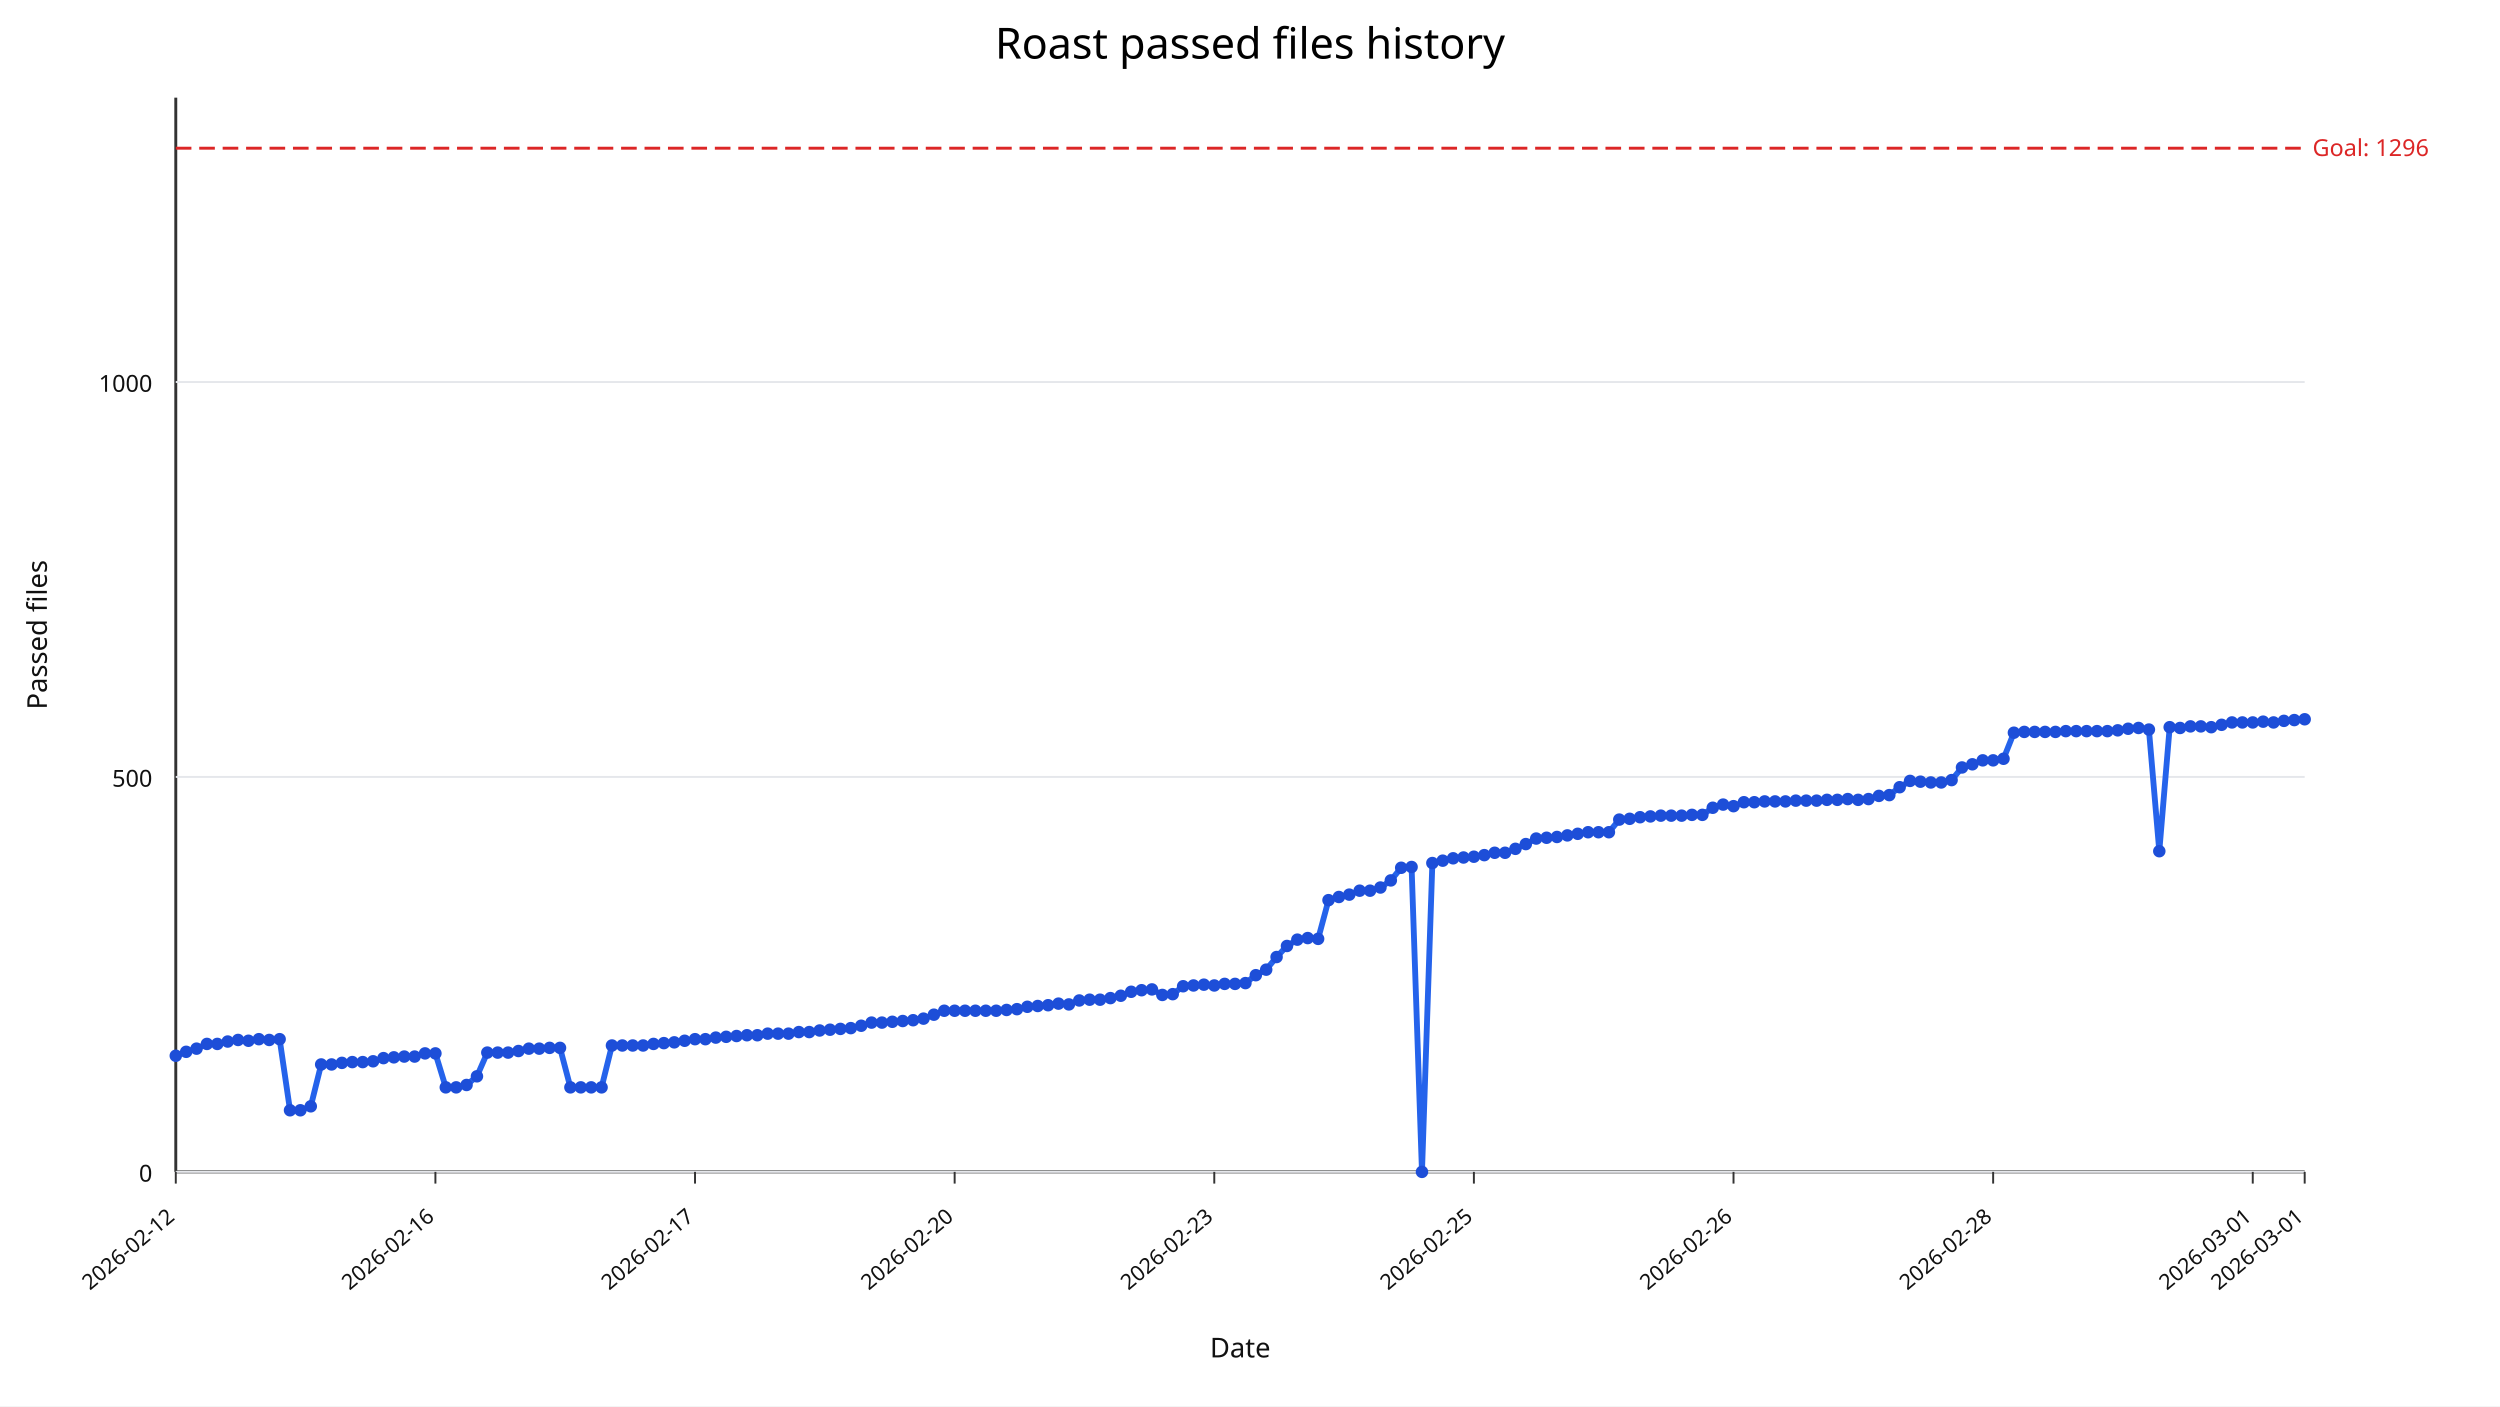
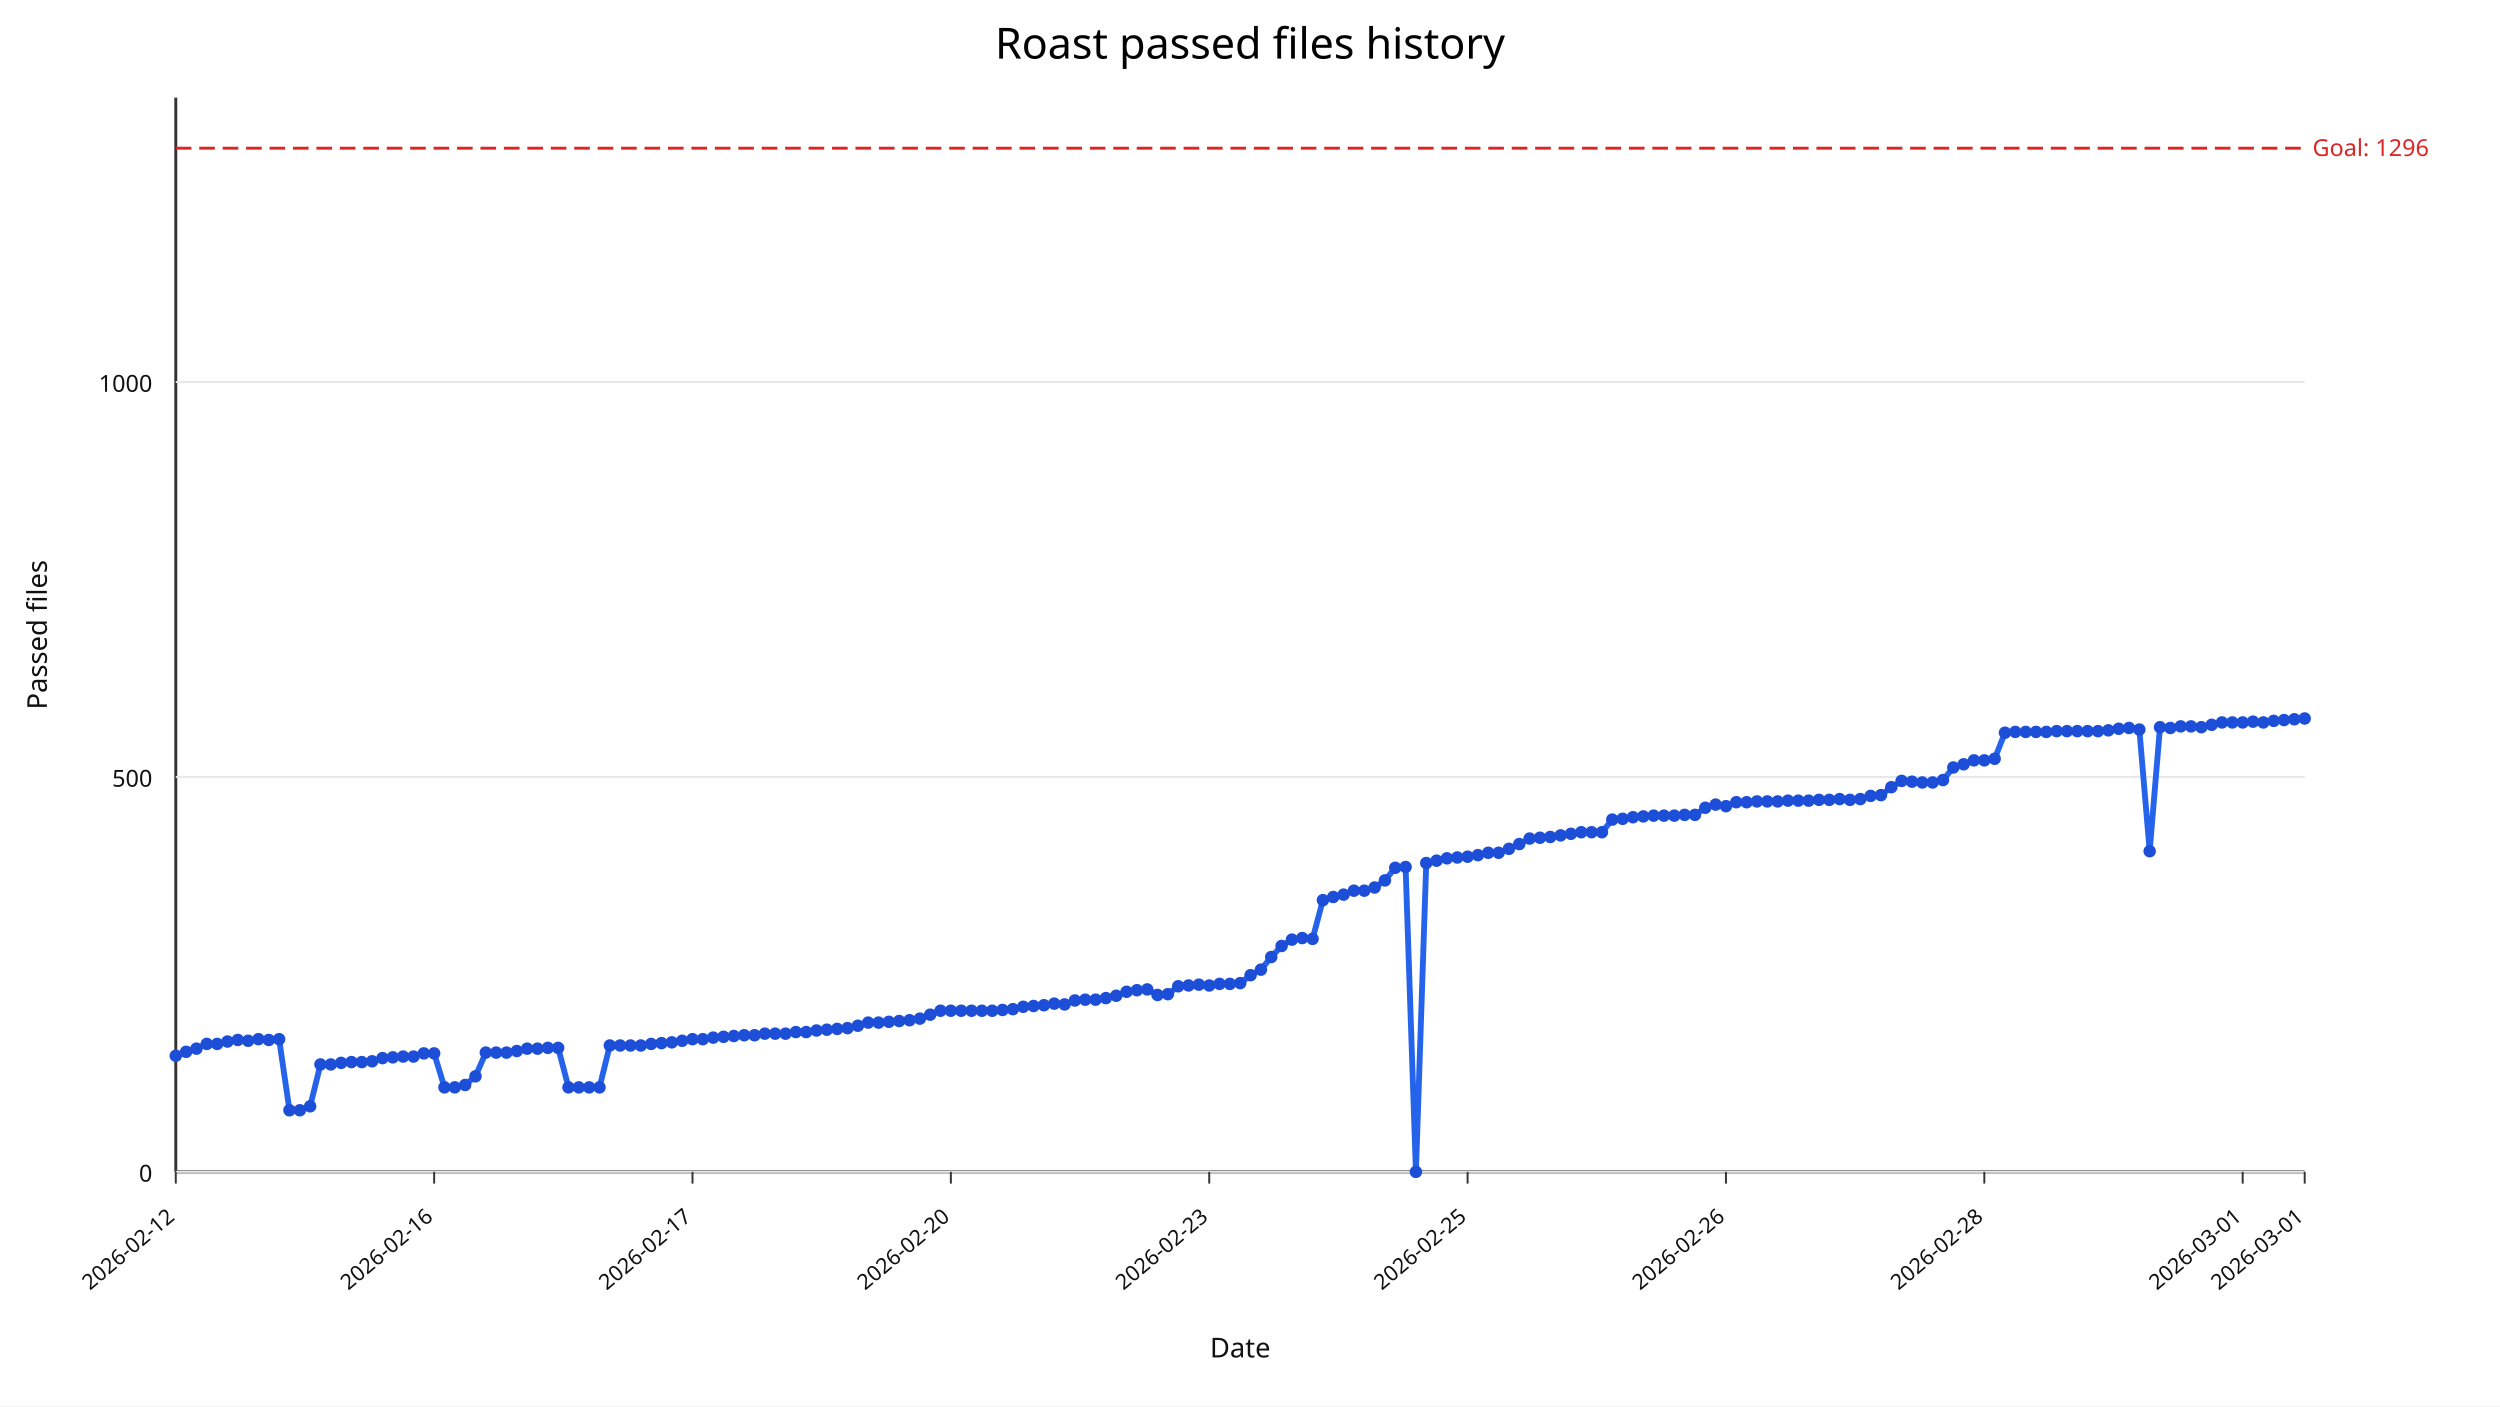
<svg xmlns="http://www.w3.org/2000/svg" width="1280" height="720" viewBox="0 0 1280 720">
  <rect width="100%" height="100%" fill="#ffffff" />
  <text x="640" y="30" text-anchor="middle" font-size="22" font-family="sans-serif">Roast passed files history</text>
  <line x1="90" y1="600" x2="1180" y2="600" stroke="#333" stroke-width="1.5" />
  <line x1="90" y1="50" x2="90" y2="600" stroke="#333" stroke-width="1.5" />
  <line x1="90" y1="600.00" x2="1180" y2="600.00" stroke="#e5e7eb" stroke-width="1" />
  <text x="78" y="605.00" text-anchor="end" font-size="12" fill="#111" font-family="sans-serif">0</text>
  <line x1="90" y1="397.79" x2="1180" y2="397.79" stroke="#e5e7eb" stroke-width="1" />
  <text x="78" y="402.79" text-anchor="end" font-size="12" fill="#111" font-family="sans-serif">500</text>
  <line x1="90" y1="195.59" x2="1180" y2="195.59" stroke="#e5e7eb" stroke-width="1" />
  <text x="78" y="200.59" text-anchor="end" font-size="12" fill="#111" font-family="sans-serif">1000</text>
  <line x1="90.00" y1="600" x2="90.00" y2="606" stroke="#333" stroke-width="1" />
  <text x="90.00" y="624" text-anchor="end" font-size="11" fill="#111" transform="rotate(-40 90.00,624)" font-family="sans-serif">2026-02-12</text>
-   <line x1="222.93" y1="600" x2="222.93" y2="606" stroke="#333" stroke-width="1" />
-   <text x="222.93" y="624" text-anchor="end" font-size="11" fill="#111" transform="rotate(-40 222.93,624)" font-family="sans-serif">2026-02-16</text>
-   <line x1="355.85" y1="600" x2="355.85" y2="606" stroke="#333" stroke-width="1" />
-   <text x="355.85" y="624" text-anchor="end" font-size="11" fill="#111" transform="rotate(-40 355.85,624)" font-family="sans-serif">2026-02-17</text>
-   <line x1="488.78" y1="600" x2="488.78" y2="606" stroke="#333" stroke-width="1" />
-   <text x="488.78" y="624" text-anchor="end" font-size="11" fill="#111" transform="rotate(-40 488.78,624)" font-family="sans-serif">2026-02-20</text>
-   <line x1="621.71" y1="600" x2="621.71" y2="606" stroke="#333" stroke-width="1" />
-   <text x="621.71" y="624" text-anchor="end" font-size="11" fill="#111" transform="rotate(-40 621.71,624)" font-family="sans-serif">2026-02-23</text>
-   <line x1="754.63" y1="600" x2="754.63" y2="606" stroke="#333" stroke-width="1" />
-   <text x="754.63" y="624" text-anchor="end" font-size="11" fill="#111" transform="rotate(-40 754.63,624)" font-family="sans-serif">2026-02-25</text>
-   <line x1="887.56" y1="600" x2="887.56" y2="606" stroke="#333" stroke-width="1" />
-   <text x="887.56" y="624" text-anchor="end" font-size="11" fill="#111" transform="rotate(-40 887.56,624)" font-family="sans-serif">2026-02-26</text>
-   <line x1="1020.49" y1="600" x2="1020.49" y2="606" stroke="#333" stroke-width="1" />
-   <text x="1020.49" y="624" text-anchor="end" font-size="11" fill="#111" transform="rotate(-40 1020.49,624)" font-family="sans-serif">2026-02-28</text>
-   <line x1="1153.41" y1="600" x2="1153.41" y2="606" stroke="#333" stroke-width="1" />
-   <text x="1153.41" y="624" text-anchor="end" font-size="11" fill="#111" transform="rotate(-40 1153.41,624)" font-family="sans-serif">2026-03-01</text>
+   <line x1="222.28" y1="600" x2="222.28" y2="606" stroke="#333" stroke-width="1" />
+   <text x="222.28" y="624" text-anchor="end" font-size="11" fill="#111" transform="rotate(-40 222.28,624)" font-family="sans-serif">2026-02-16</text>
+   <line x1="354.56" y1="600" x2="354.56" y2="606" stroke="#333" stroke-width="1" />
+   <text x="354.56" y="624" text-anchor="end" font-size="11" fill="#111" transform="rotate(-40 354.56,624)" font-family="sans-serif">2026-02-17</text>
+   <line x1="486.84" y1="600" x2="486.84" y2="606" stroke="#333" stroke-width="1" />
+   <text x="486.84" y="624" text-anchor="end" font-size="11" fill="#111" transform="rotate(-40 486.84,624)" font-family="sans-serif">2026-02-20</text>
+   <line x1="619.13" y1="600" x2="619.13" y2="606" stroke="#333" stroke-width="1" />
+   <text x="619.13" y="624" text-anchor="end" font-size="11" fill="#111" transform="rotate(-40 619.13,624)" font-family="sans-serif">2026-02-23</text>
+   <line x1="751.41" y1="600" x2="751.41" y2="606" stroke="#333" stroke-width="1" />
+   <text x="751.41" y="624" text-anchor="end" font-size="11" fill="#111" transform="rotate(-40 751.41,624)" font-family="sans-serif">2026-02-25</text>
+   <line x1="883.69" y1="600" x2="883.69" y2="606" stroke="#333" stroke-width="1" />
+   <text x="883.69" y="624" text-anchor="end" font-size="11" fill="#111" transform="rotate(-40 883.69,624)" font-family="sans-serif">2026-02-26</text>
+   <line x1="1015.97" y1="600" x2="1015.97" y2="606" stroke="#333" stroke-width="1" />
+   <text x="1015.97" y="624" text-anchor="end" font-size="11" fill="#111" transform="rotate(-40 1015.97,624)" font-family="sans-serif">2026-02-28</text>
+   <line x1="1148.25" y1="600" x2="1148.25" y2="606" stroke="#333" stroke-width="1" />
+   <text x="1148.25" y="624" text-anchor="end" font-size="11" fill="#111" transform="rotate(-40 1148.25,624)" font-family="sans-serif">2026-03-01</text>
  <line x1="1180.00" y1="600" x2="1180.00" y2="606" stroke="#333" stroke-width="1" />
  <text x="1180.00" y="624" text-anchor="end" font-size="11" fill="#111" transform="rotate(-40 1180.00,624)" font-family="sans-serif">2026-03-01</text>
  <line x1="90" y1="75.88" x2="1180" y2="75.88" stroke="#dc2626" stroke-width="1.5" stroke-dasharray="8,4" />
  <text x="1184" y="79.88" font-size="12" fill="#dc2626" font-family="sans-serif">Goal: 1296</text>
-   <polyline fill="none" stroke="#2563eb" stroke-width="3" points="90.00,540.55 95.32,538.53 100.63,536.91 105.95,534.49 111.27,534.49 116.59,533.27 121.90,532.46 127.22,532.87 132.54,532.06 137.85,532.46 143.17,532.06 148.49,568.46 153.80,568.46 159.12,566.43 164.44,545.00 169.76,545.00 175.07,544.19 180.39,543.79 185.71,543.79 191.02,543.38 196.34,541.76 201.66,541.36 206.98,540.96 212.29,540.96 217.61,539.34 222.93,539.34 228.24,556.73 233.56,556.73 238.88,555.51 244.20,551.07 249.51,538.93 254.83,538.93 260.15,538.93 265.46,538.12 270.78,536.91 276.10,536.91 281.41,536.51 286.73,536.51 292.05,556.73 297.37,556.73 302.68,556.73 308.00,556.73 313.32,535.29 318.63,535.29 323.95,535.29 329.27,535.29 334.59,534.49 339.90,534.08 345.22,533.68 350.54,532.87 355.85,532.06 361.17,532.06 366.49,531.25 371.80,530.85 377.12,530.44 382.44,530.04 387.76,530.04 393.07,529.23 398.39,529.23 403.71,529.23 409.02,528.42 414.34,528.42 419.66,527.61 424.98,527.21 430.29,526.80 435.61,526.40 440.93,525.18 446.24,523.57 451.56,523.57 456.88,523.16 462.20,522.76 467.51,522.35 472.83,521.54 478.15,519.52 483.46,517.50 488.78,517.50 494.10,517.50 499.41,517.50 504.73,517.50 510.05,517.50 515.37,517.10 520.68,516.69 526.00,515.48 531.32,515.07 536.63,514.67 541.95,513.86 547.27,514.26 552.59,512.24 557.90,511.84 563.22,511.84 568.54,511.03 573.85,509.82 579.17,507.79 584.49,506.99 589.80,506.58 595.12,509.41 600.44,509.01 605.76,504.96 611.07,504.56 616.39,504.15 621.71,504.56 627.02,503.75 632.34,503.75 637.66,503.35 642.98,499.30 648.29,496.47 653.61,490.00 658.93,484.34 664.24,481.10 669.56,480.29 674.88,480.70 680.20,460.88 685.51,459.26 690.83,458.05 696.15,456.03 701.46,456.03 706.78,454.41 712.10,450.77 717.41,444.30 722.73,443.90 728.05,600.00 733.37,441.88 738.68,440.66 744.00,439.45 749.32,439.04 754.63,438.64 759.95,437.83 765.27,436.62 770.59,436.62 775.90,434.60 781.22,432.17 786.54,429.34 791.85,428.93 797.17,428.53 802.49,427.72 807.80,426.91 813.12,426.10 818.44,426.10 823.76,426.10 829.07,419.63 834.39,419.23 839.71,418.42 845.02,418.01 850.34,417.61 855.66,417.61 860.98,417.61 866.29,417.21 871.61,417.21 876.93,413.57 882.24,411.95 887.56,412.76 892.88,410.74 898.20,410.74 903.51,410.33 908.83,410.33 914.15,410.33 919.46,409.93 924.78,409.93 930.10,409.93 935.41,409.52 940.73,409.52 946.05,409.12 951.37,409.52 956.68,409.12 962.00,407.50 967.32,407.10 972.63,403.05 977.95,399.82 983.27,400.22 988.59,400.62 993.90,400.62 999.22,399.41 1004.54,392.94 1009.85,391.32 1015.17,389.30 1020.49,389.30 1025.80,388.49 1031.12,375.15 1036.44,374.74 1041.76,374.74 1047.07,374.74 1052.39,374.74 1057.71,374.34 1063.02,374.34 1068.34,374.34 1073.66,374.34 1078.98,374.34 1084.29,373.93 1089.61,373.12 1094.93,372.72 1100.24,373.53 1105.56,435.81 1110.88,372.32 1116.20,372.72 1121.51,371.91 1126.83,371.91 1132.15,372.32 1137.46,371.10 1142.78,369.89 1148.10,369.89 1153.41,369.89 1158.73,369.49 1164.05,369.89 1169.37,369.08 1174.68,368.68 1180.00,368.27" />
+   <polyline fill="none" stroke="#2563eb" stroke-width="3" points="90.00,540.55 95.29,538.53 100.58,536.91 105.87,534.49 111.17,534.49 116.46,533.27 121.75,532.46 127.04,532.87 132.33,532.06 137.62,532.46 142.91,532.06 148.20,568.46 153.50,568.46 158.79,566.43 164.08,545.00 169.37,545.00 174.66,544.19 179.95,543.79 185.24,543.79 190.53,543.38 195.83,541.76 201.12,541.36 206.41,540.96 211.70,540.96 216.99,539.34 222.28,539.34 227.57,556.73 232.86,556.73 238.16,555.51 243.45,551.07 248.74,538.93 254.03,538.93 259.32,538.93 264.61,538.12 269.90,536.91 275.19,536.91 280.49,536.51 285.78,536.51 291.07,556.73 296.36,556.73 301.65,556.73 306.94,556.73 312.23,535.29 317.52,535.29 322.82,535.29 328.11,535.29 333.40,534.49 338.69,534.08 343.98,533.68 349.27,532.87 354.56,532.06 359.85,532.06 365.15,531.25 370.44,530.85 375.73,530.44 381.02,530.04 386.31,530.04 391.60,529.23 396.89,529.23 402.18,529.23 407.48,528.42 412.77,528.42 418.06,527.61 423.35,527.21 428.64,526.80 433.93,526.40 439.22,525.18 444.51,523.57 449.81,523.57 455.10,523.16 460.39,522.76 465.68,522.35 470.97,521.54 476.26,519.52 481.55,517.50 486.84,517.50 492.14,517.50 497.43,517.50 502.72,517.50 508.01,517.50 513.30,517.10 518.59,516.69 523.88,515.48 529.17,515.07 534.47,514.67 539.76,513.86 545.05,514.26 550.34,512.24 555.63,511.84 560.92,511.84 566.21,511.03 571.50,509.82 576.80,507.79 582.09,506.99 587.38,506.58 592.67,509.41 597.96,509.01 603.25,504.96 608.54,504.56 613.83,504.15 619.13,504.56 624.42,503.75 629.71,503.75 635.00,503.35 640.29,499.30 645.58,496.47 650.87,490.00 656.17,484.34 661.46,481.10 666.75,480.29 672.04,480.70 677.33,460.88 682.62,459.26 687.91,458.05 693.20,456.03 698.50,456.03 703.79,454.41 709.08,450.77 714.37,444.30 719.66,443.90 724.95,600.00 730.24,441.88 735.53,440.66 740.83,439.45 746.12,439.04 751.41,438.64 756.70,437.83 761.99,436.62 767.28,436.62 772.57,434.60 777.86,432.17 783.16,429.34 788.45,428.93 793.74,428.53 799.03,427.72 804.32,426.91 809.61,426.10 814.90,426.10 820.19,426.10 825.49,419.63 830.78,419.23 836.07,418.42 841.36,418.01 846.65,417.61 851.94,417.61 857.23,417.61 862.52,417.21 867.82,417.21 873.11,413.57 878.40,411.95 883.69,412.76 888.98,410.74 894.27,410.74 899.56,410.33 904.85,410.33 910.15,410.33 915.44,409.93 920.73,409.93 926.02,409.93 931.31,409.52 936.60,409.52 941.89,409.12 947.18,409.52 952.48,409.12 957.77,407.50 963.06,407.10 968.35,403.05 973.64,399.82 978.93,400.22 984.22,400.62 989.51,400.62 994.81,399.41 1000.10,392.94 1005.39,391.32 1010.68,389.30 1015.97,389.30 1021.26,388.49 1026.55,375.15 1031.84,374.74 1037.14,374.74 1042.43,374.74 1047.72,374.74 1053.01,374.34 1058.30,374.34 1063.59,374.34 1068.88,374.34 1074.17,374.34 1079.47,373.93 1084.76,373.12 1090.05,372.72 1095.34,373.53 1100.63,435.81 1105.92,372.32 1111.21,372.72 1116.50,371.91 1121.80,371.91 1127.09,372.32 1132.38,371.10 1137.67,369.89 1142.96,369.89 1148.25,369.89 1153.54,369.49 1158.83,369.89 1164.13,369.08 1169.42,368.68 1174.71,368.27 1180.00,367.87" />
  <circle cx="90.00" cy="540.55" r="3.2" fill="#1d4ed8" />
-   <circle cx="95.32" cy="538.53" r="3.2" fill="#1d4ed8" />
-   <circle cx="100.63" cy="536.91" r="3.2" fill="#1d4ed8" />
-   <circle cx="105.95" cy="534.49" r="3.2" fill="#1d4ed8" />
-   <circle cx="111.27" cy="534.49" r="3.2" fill="#1d4ed8" />
-   <circle cx="116.59" cy="533.27" r="3.2" fill="#1d4ed8" />
-   <circle cx="121.90" cy="532.46" r="3.2" fill="#1d4ed8" />
-   <circle cx="127.22" cy="532.87" r="3.2" fill="#1d4ed8" />
-   <circle cx="132.54" cy="532.06" r="3.2" fill="#1d4ed8" />
-   <circle cx="137.85" cy="532.46" r="3.2" fill="#1d4ed8" />
-   <circle cx="143.17" cy="532.06" r="3.2" fill="#1d4ed8" />
-   <circle cx="148.49" cy="568.46" r="3.2" fill="#1d4ed8" />
-   <circle cx="153.80" cy="568.46" r="3.2" fill="#1d4ed8" />
-   <circle cx="159.12" cy="566.43" r="3.2" fill="#1d4ed8" />
-   <circle cx="164.44" cy="545.00" r="3.2" fill="#1d4ed8" />
-   <circle cx="169.76" cy="545.00" r="3.2" fill="#1d4ed8" />
-   <circle cx="175.07" cy="544.19" r="3.2" fill="#1d4ed8" />
-   <circle cx="180.39" cy="543.79" r="3.2" fill="#1d4ed8" />
-   <circle cx="185.71" cy="543.79" r="3.2" fill="#1d4ed8" />
-   <circle cx="191.02" cy="543.38" r="3.2" fill="#1d4ed8" />
-   <circle cx="196.34" cy="541.76" r="3.2" fill="#1d4ed8" />
-   <circle cx="201.66" cy="541.36" r="3.2" fill="#1d4ed8" />
-   <circle cx="206.98" cy="540.96" r="3.2" fill="#1d4ed8" />
-   <circle cx="212.29" cy="540.96" r="3.2" fill="#1d4ed8" />
-   <circle cx="217.61" cy="539.34" r="3.2" fill="#1d4ed8" />
-   <circle cx="222.93" cy="539.34" r="3.2" fill="#1d4ed8" />
-   <circle cx="228.24" cy="556.73" r="3.2" fill="#1d4ed8" />
-   <circle cx="233.56" cy="556.73" r="3.2" fill="#1d4ed8" />
-   <circle cx="238.88" cy="555.51" r="3.2" fill="#1d4ed8" />
-   <circle cx="244.20" cy="551.07" r="3.2" fill="#1d4ed8" />
-   <circle cx="249.51" cy="538.93" r="3.2" fill="#1d4ed8" />
-   <circle cx="254.83" cy="538.93" r="3.2" fill="#1d4ed8" />
-   <circle cx="260.15" cy="538.93" r="3.2" fill="#1d4ed8" />
-   <circle cx="265.46" cy="538.12" r="3.2" fill="#1d4ed8" />
-   <circle cx="270.78" cy="536.91" r="3.2" fill="#1d4ed8" />
-   <circle cx="276.10" cy="536.91" r="3.2" fill="#1d4ed8" />
-   <circle cx="281.41" cy="536.51" r="3.2" fill="#1d4ed8" />
-   <circle cx="286.73" cy="536.51" r="3.2" fill="#1d4ed8" />
-   <circle cx="292.05" cy="556.73" r="3.2" fill="#1d4ed8" />
-   <circle cx="297.37" cy="556.73" r="3.2" fill="#1d4ed8" />
-   <circle cx="302.68" cy="556.73" r="3.2" fill="#1d4ed8" />
-   <circle cx="308.00" cy="556.73" r="3.2" fill="#1d4ed8" />
-   <circle cx="313.32" cy="535.29" r="3.2" fill="#1d4ed8" />
-   <circle cx="318.63" cy="535.29" r="3.2" fill="#1d4ed8" />
-   <circle cx="323.95" cy="535.29" r="3.2" fill="#1d4ed8" />
-   <circle cx="329.27" cy="535.29" r="3.2" fill="#1d4ed8" />
-   <circle cx="334.59" cy="534.49" r="3.2" fill="#1d4ed8" />
-   <circle cx="339.90" cy="534.08" r="3.2" fill="#1d4ed8" />
-   <circle cx="345.22" cy="533.68" r="3.2" fill="#1d4ed8" />
-   <circle cx="350.54" cy="532.87" r="3.2" fill="#1d4ed8" />
-   <circle cx="355.85" cy="532.06" r="3.2" fill="#1d4ed8" />
-   <circle cx="361.17" cy="532.06" r="3.2" fill="#1d4ed8" />
-   <circle cx="366.49" cy="531.25" r="3.2" fill="#1d4ed8" />
-   <circle cx="371.80" cy="530.85" r="3.2" fill="#1d4ed8" />
-   <circle cx="377.12" cy="530.44" r="3.2" fill="#1d4ed8" />
-   <circle cx="382.44" cy="530.04" r="3.2" fill="#1d4ed8" />
-   <circle cx="387.76" cy="530.04" r="3.2" fill="#1d4ed8" />
-   <circle cx="393.07" cy="529.23" r="3.2" fill="#1d4ed8" />
-   <circle cx="398.39" cy="529.23" r="3.2" fill="#1d4ed8" />
-   <circle cx="403.71" cy="529.23" r="3.2" fill="#1d4ed8" />
-   <circle cx="409.02" cy="528.42" r="3.2" fill="#1d4ed8" />
-   <circle cx="414.34" cy="528.42" r="3.2" fill="#1d4ed8" />
-   <circle cx="419.66" cy="527.61" r="3.2" fill="#1d4ed8" />
-   <circle cx="424.98" cy="527.21" r="3.2" fill="#1d4ed8" />
-   <circle cx="430.29" cy="526.80" r="3.2" fill="#1d4ed8" />
-   <circle cx="435.61" cy="526.40" r="3.2" fill="#1d4ed8" />
-   <circle cx="440.93" cy="525.18" r="3.2" fill="#1d4ed8" />
-   <circle cx="446.24" cy="523.57" r="3.2" fill="#1d4ed8" />
-   <circle cx="451.56" cy="523.57" r="3.2" fill="#1d4ed8" />
-   <circle cx="456.88" cy="523.16" r="3.2" fill="#1d4ed8" />
-   <circle cx="462.20" cy="522.76" r="3.2" fill="#1d4ed8" />
-   <circle cx="467.51" cy="522.35" r="3.2" fill="#1d4ed8" />
-   <circle cx="472.83" cy="521.54" r="3.2" fill="#1d4ed8" />
-   <circle cx="478.15" cy="519.52" r="3.2" fill="#1d4ed8" />
-   <circle cx="483.46" cy="517.50" r="3.2" fill="#1d4ed8" />
-   <circle cx="488.78" cy="517.50" r="3.2" fill="#1d4ed8" />
-   <circle cx="494.10" cy="517.50" r="3.2" fill="#1d4ed8" />
-   <circle cx="499.41" cy="517.50" r="3.2" fill="#1d4ed8" />
-   <circle cx="504.73" cy="517.50" r="3.2" fill="#1d4ed8" />
-   <circle cx="510.05" cy="517.50" r="3.2" fill="#1d4ed8" />
-   <circle cx="515.37" cy="517.10" r="3.2" fill="#1d4ed8" />
-   <circle cx="520.68" cy="516.69" r="3.2" fill="#1d4ed8" />
-   <circle cx="526.00" cy="515.48" r="3.2" fill="#1d4ed8" />
-   <circle cx="531.32" cy="515.07" r="3.2" fill="#1d4ed8" />
-   <circle cx="536.63" cy="514.67" r="3.2" fill="#1d4ed8" />
-   <circle cx="541.95" cy="513.86" r="3.2" fill="#1d4ed8" />
-   <circle cx="547.27" cy="514.26" r="3.2" fill="#1d4ed8" />
-   <circle cx="552.59" cy="512.24" r="3.2" fill="#1d4ed8" />
-   <circle cx="557.90" cy="511.84" r="3.2" fill="#1d4ed8" />
-   <circle cx="563.22" cy="511.84" r="3.2" fill="#1d4ed8" />
-   <circle cx="568.54" cy="511.03" r="3.2" fill="#1d4ed8" />
-   <circle cx="573.85" cy="509.82" r="3.2" fill="#1d4ed8" />
-   <circle cx="579.17" cy="507.79" r="3.2" fill="#1d4ed8" />
-   <circle cx="584.49" cy="506.99" r="3.2" fill="#1d4ed8" />
-   <circle cx="589.80" cy="506.58" r="3.2" fill="#1d4ed8" />
-   <circle cx="595.12" cy="509.41" r="3.2" fill="#1d4ed8" />
-   <circle cx="600.44" cy="509.01" r="3.2" fill="#1d4ed8" />
-   <circle cx="605.76" cy="504.96" r="3.2" fill="#1d4ed8" />
-   <circle cx="611.07" cy="504.56" r="3.2" fill="#1d4ed8" />
-   <circle cx="616.39" cy="504.15" r="3.2" fill="#1d4ed8" />
-   <circle cx="621.71" cy="504.56" r="3.2" fill="#1d4ed8" />
-   <circle cx="627.02" cy="503.75" r="3.2" fill="#1d4ed8" />
-   <circle cx="632.34" cy="503.75" r="3.2" fill="#1d4ed8" />
-   <circle cx="637.66" cy="503.35" r="3.2" fill="#1d4ed8" />
-   <circle cx="642.98" cy="499.30" r="3.2" fill="#1d4ed8" />
-   <circle cx="648.29" cy="496.47" r="3.2" fill="#1d4ed8" />
-   <circle cx="653.61" cy="490.00" r="3.2" fill="#1d4ed8" />
-   <circle cx="658.93" cy="484.34" r="3.2" fill="#1d4ed8" />
-   <circle cx="664.24" cy="481.10" r="3.2" fill="#1d4ed8" />
-   <circle cx="669.56" cy="480.29" r="3.2" fill="#1d4ed8" />
-   <circle cx="674.88" cy="480.70" r="3.2" fill="#1d4ed8" />
-   <circle cx="680.20" cy="460.88" r="3.2" fill="#1d4ed8" />
-   <circle cx="685.51" cy="459.26" r="3.2" fill="#1d4ed8" />
-   <circle cx="690.83" cy="458.05" r="3.2" fill="#1d4ed8" />
-   <circle cx="696.15" cy="456.03" r="3.2" fill="#1d4ed8" />
-   <circle cx="701.46" cy="456.03" r="3.2" fill="#1d4ed8" />
-   <circle cx="706.78" cy="454.41" r="3.2" fill="#1d4ed8" />
-   <circle cx="712.10" cy="450.77" r="3.2" fill="#1d4ed8" />
-   <circle cx="717.41" cy="444.30" r="3.2" fill="#1d4ed8" />
-   <circle cx="722.73" cy="443.90" r="3.2" fill="#1d4ed8" />
-   <circle cx="728.05" cy="600.00" r="3.2" fill="#1d4ed8" />
-   <circle cx="733.37" cy="441.88" r="3.2" fill="#1d4ed8" />
-   <circle cx="738.68" cy="440.66" r="3.2" fill="#1d4ed8" />
-   <circle cx="744.00" cy="439.45" r="3.2" fill="#1d4ed8" />
-   <circle cx="749.32" cy="439.04" r="3.2" fill="#1d4ed8" />
-   <circle cx="754.63" cy="438.64" r="3.2" fill="#1d4ed8" />
-   <circle cx="759.95" cy="437.83" r="3.2" fill="#1d4ed8" />
-   <circle cx="765.27" cy="436.62" r="3.2" fill="#1d4ed8" />
-   <circle cx="770.59" cy="436.62" r="3.2" fill="#1d4ed8" />
-   <circle cx="775.90" cy="434.60" r="3.2" fill="#1d4ed8" />
-   <circle cx="781.22" cy="432.17" r="3.2" fill="#1d4ed8" />
-   <circle cx="786.54" cy="429.34" r="3.2" fill="#1d4ed8" />
-   <circle cx="791.85" cy="428.93" r="3.2" fill="#1d4ed8" />
-   <circle cx="797.17" cy="428.53" r="3.2" fill="#1d4ed8" />
-   <circle cx="802.49" cy="427.72" r="3.2" fill="#1d4ed8" />
-   <circle cx="807.80" cy="426.91" r="3.2" fill="#1d4ed8" />
-   <circle cx="813.12" cy="426.10" r="3.2" fill="#1d4ed8" />
-   <circle cx="818.44" cy="426.10" r="3.2" fill="#1d4ed8" />
-   <circle cx="823.76" cy="426.10" r="3.2" fill="#1d4ed8" />
-   <circle cx="829.07" cy="419.63" r="3.2" fill="#1d4ed8" />
-   <circle cx="834.39" cy="419.23" r="3.2" fill="#1d4ed8" />
-   <circle cx="839.71" cy="418.42" r="3.2" fill="#1d4ed8" />
-   <circle cx="845.02" cy="418.01" r="3.2" fill="#1d4ed8" />
-   <circle cx="850.34" cy="417.61" r="3.2" fill="#1d4ed8" />
-   <circle cx="855.66" cy="417.61" r="3.2" fill="#1d4ed8" />
-   <circle cx="860.98" cy="417.61" r="3.2" fill="#1d4ed8" />
-   <circle cx="866.29" cy="417.21" r="3.2" fill="#1d4ed8" />
-   <circle cx="871.61" cy="417.21" r="3.2" fill="#1d4ed8" />
-   <circle cx="876.93" cy="413.57" r="3.2" fill="#1d4ed8" />
-   <circle cx="882.24" cy="411.95" r="3.2" fill="#1d4ed8" />
-   <circle cx="887.56" cy="412.76" r="3.2" fill="#1d4ed8" />
-   <circle cx="892.88" cy="410.74" r="3.2" fill="#1d4ed8" />
-   <circle cx="898.20" cy="410.74" r="3.2" fill="#1d4ed8" />
-   <circle cx="903.51" cy="410.33" r="3.2" fill="#1d4ed8" />
-   <circle cx="908.83" cy="410.33" r="3.2" fill="#1d4ed8" />
-   <circle cx="914.15" cy="410.33" r="3.2" fill="#1d4ed8" />
-   <circle cx="919.46" cy="409.93" r="3.2" fill="#1d4ed8" />
-   <circle cx="924.78" cy="409.93" r="3.2" fill="#1d4ed8" />
-   <circle cx="930.10" cy="409.93" r="3.2" fill="#1d4ed8" />
-   <circle cx="935.41" cy="409.52" r="3.2" fill="#1d4ed8" />
-   <circle cx="940.73" cy="409.52" r="3.2" fill="#1d4ed8" />
-   <circle cx="946.05" cy="409.12" r="3.2" fill="#1d4ed8" />
-   <circle cx="951.37" cy="409.52" r="3.2" fill="#1d4ed8" />
-   <circle cx="956.68" cy="409.12" r="3.2" fill="#1d4ed8" />
-   <circle cx="962.00" cy="407.50" r="3.2" fill="#1d4ed8" />
-   <circle cx="967.32" cy="407.10" r="3.2" fill="#1d4ed8" />
-   <circle cx="972.63" cy="403.05" r="3.2" fill="#1d4ed8" />
-   <circle cx="977.95" cy="399.82" r="3.2" fill="#1d4ed8" />
-   <circle cx="983.27" cy="400.22" r="3.2" fill="#1d4ed8" />
-   <circle cx="988.59" cy="400.62" r="3.2" fill="#1d4ed8" />
-   <circle cx="993.90" cy="400.62" r="3.2" fill="#1d4ed8" />
-   <circle cx="999.22" cy="399.41" r="3.2" fill="#1d4ed8" />
-   <circle cx="1004.54" cy="392.94" r="3.2" fill="#1d4ed8" />
-   <circle cx="1009.85" cy="391.32" r="3.2" fill="#1d4ed8" />
-   <circle cx="1015.17" cy="389.30" r="3.2" fill="#1d4ed8" />
-   <circle cx="1020.49" cy="389.30" r="3.2" fill="#1d4ed8" />
-   <circle cx="1025.80" cy="388.49" r="3.2" fill="#1d4ed8" />
-   <circle cx="1031.12" cy="375.15" r="3.2" fill="#1d4ed8" />
-   <circle cx="1036.44" cy="374.74" r="3.2" fill="#1d4ed8" />
-   <circle cx="1041.76" cy="374.74" r="3.2" fill="#1d4ed8" />
-   <circle cx="1047.07" cy="374.74" r="3.2" fill="#1d4ed8" />
-   <circle cx="1052.39" cy="374.74" r="3.2" fill="#1d4ed8" />
-   <circle cx="1057.71" cy="374.34" r="3.2" fill="#1d4ed8" />
-   <circle cx="1063.02" cy="374.34" r="3.2" fill="#1d4ed8" />
-   <circle cx="1068.34" cy="374.34" r="3.2" fill="#1d4ed8" />
-   <circle cx="1073.66" cy="374.34" r="3.2" fill="#1d4ed8" />
-   <circle cx="1078.98" cy="374.34" r="3.2" fill="#1d4ed8" />
-   <circle cx="1084.29" cy="373.93" r="3.2" fill="#1d4ed8" />
-   <circle cx="1089.61" cy="373.12" r="3.2" fill="#1d4ed8" />
-   <circle cx="1094.93" cy="372.72" r="3.2" fill="#1d4ed8" />
-   <circle cx="1100.24" cy="373.53" r="3.2" fill="#1d4ed8" />
-   <circle cx="1105.56" cy="435.81" r="3.2" fill="#1d4ed8" />
-   <circle cx="1110.88" cy="372.32" r="3.2" fill="#1d4ed8" />
-   <circle cx="1116.20" cy="372.72" r="3.2" fill="#1d4ed8" />
-   <circle cx="1121.51" cy="371.91" r="3.2" fill="#1d4ed8" />
-   <circle cx="1126.83" cy="371.91" r="3.2" fill="#1d4ed8" />
-   <circle cx="1132.15" cy="372.32" r="3.2" fill="#1d4ed8" />
-   <circle cx="1137.46" cy="371.10" r="3.2" fill="#1d4ed8" />
-   <circle cx="1142.78" cy="369.89" r="3.2" fill="#1d4ed8" />
-   <circle cx="1148.10" cy="369.89" r="3.2" fill="#1d4ed8" />
-   <circle cx="1153.41" cy="369.89" r="3.2" fill="#1d4ed8" />
-   <circle cx="1158.73" cy="369.49" r="3.2" fill="#1d4ed8" />
-   <circle cx="1164.05" cy="369.89" r="3.2" fill="#1d4ed8" />
-   <circle cx="1169.37" cy="369.08" r="3.2" fill="#1d4ed8" />
-   <circle cx="1174.68" cy="368.68" r="3.2" fill="#1d4ed8" />
-   <circle cx="1180.00" cy="368.27" r="3.2" fill="#1d4ed8" />
+   <circle cx="95.29" cy="538.53" r="3.2" fill="#1d4ed8" />
+   <circle cx="100.58" cy="536.91" r="3.2" fill="#1d4ed8" />
+   <circle cx="105.87" cy="534.49" r="3.2" fill="#1d4ed8" />
+   <circle cx="111.17" cy="534.49" r="3.2" fill="#1d4ed8" />
+   <circle cx="116.46" cy="533.27" r="3.2" fill="#1d4ed8" />
+   <circle cx="121.75" cy="532.46" r="3.2" fill="#1d4ed8" />
+   <circle cx="127.04" cy="532.87" r="3.2" fill="#1d4ed8" />
+   <circle cx="132.33" cy="532.06" r="3.2" fill="#1d4ed8" />
+   <circle cx="137.62" cy="532.46" r="3.2" fill="#1d4ed8" />
+   <circle cx="142.91" cy="532.06" r="3.2" fill="#1d4ed8" />
+   <circle cx="148.20" cy="568.46" r="3.2" fill="#1d4ed8" />
+   <circle cx="153.50" cy="568.46" r="3.2" fill="#1d4ed8" />
+   <circle cx="158.79" cy="566.43" r="3.2" fill="#1d4ed8" />
+   <circle cx="164.08" cy="545.00" r="3.2" fill="#1d4ed8" />
+   <circle cx="169.37" cy="545.00" r="3.2" fill="#1d4ed8" />
+   <circle cx="174.66" cy="544.19" r="3.2" fill="#1d4ed8" />
+   <circle cx="179.95" cy="543.79" r="3.2" fill="#1d4ed8" />
+   <circle cx="185.24" cy="543.79" r="3.2" fill="#1d4ed8" />
+   <circle cx="190.53" cy="543.38" r="3.2" fill="#1d4ed8" />
+   <circle cx="195.83" cy="541.76" r="3.2" fill="#1d4ed8" />
+   <circle cx="201.12" cy="541.36" r="3.2" fill="#1d4ed8" />
+   <circle cx="206.41" cy="540.96" r="3.2" fill="#1d4ed8" />
+   <circle cx="211.70" cy="540.96" r="3.2" fill="#1d4ed8" />
+   <circle cx="216.99" cy="539.34" r="3.2" fill="#1d4ed8" />
+   <circle cx="222.28" cy="539.34" r="3.2" fill="#1d4ed8" />
+   <circle cx="227.57" cy="556.73" r="3.2" fill="#1d4ed8" />
+   <circle cx="232.86" cy="556.73" r="3.2" fill="#1d4ed8" />
+   <circle cx="238.16" cy="555.51" r="3.2" fill="#1d4ed8" />
+   <circle cx="243.45" cy="551.07" r="3.2" fill="#1d4ed8" />
+   <circle cx="248.74" cy="538.93" r="3.2" fill="#1d4ed8" />
+   <circle cx="254.03" cy="538.93" r="3.2" fill="#1d4ed8" />
+   <circle cx="259.32" cy="538.93" r="3.2" fill="#1d4ed8" />
+   <circle cx="264.61" cy="538.12" r="3.2" fill="#1d4ed8" />
+   <circle cx="269.90" cy="536.91" r="3.2" fill="#1d4ed8" />
+   <circle cx="275.19" cy="536.91" r="3.2" fill="#1d4ed8" />
+   <circle cx="280.49" cy="536.51" r="3.2" fill="#1d4ed8" />
+   <circle cx="285.78" cy="536.51" r="3.2" fill="#1d4ed8" />
+   <circle cx="291.07" cy="556.73" r="3.2" fill="#1d4ed8" />
+   <circle cx="296.36" cy="556.73" r="3.2" fill="#1d4ed8" />
+   <circle cx="301.65" cy="556.73" r="3.2" fill="#1d4ed8" />
+   <circle cx="306.94" cy="556.73" r="3.2" fill="#1d4ed8" />
+   <circle cx="312.23" cy="535.29" r="3.2" fill="#1d4ed8" />
+   <circle cx="317.52" cy="535.29" r="3.2" fill="#1d4ed8" />
+   <circle cx="322.82" cy="535.29" r="3.2" fill="#1d4ed8" />
+   <circle cx="328.11" cy="535.29" r="3.2" fill="#1d4ed8" />
+   <circle cx="333.40" cy="534.49" r="3.2" fill="#1d4ed8" />
+   <circle cx="338.69" cy="534.08" r="3.2" fill="#1d4ed8" />
+   <circle cx="343.98" cy="533.68" r="3.2" fill="#1d4ed8" />
+   <circle cx="349.27" cy="532.87" r="3.2" fill="#1d4ed8" />
+   <circle cx="354.56" cy="532.06" r="3.2" fill="#1d4ed8" />
+   <circle cx="359.85" cy="532.06" r="3.2" fill="#1d4ed8" />
+   <circle cx="365.15" cy="531.25" r="3.2" fill="#1d4ed8" />
+   <circle cx="370.44" cy="530.85" r="3.2" fill="#1d4ed8" />
+   <circle cx="375.73" cy="530.44" r="3.2" fill="#1d4ed8" />
+   <circle cx="381.02" cy="530.04" r="3.2" fill="#1d4ed8" />
+   <circle cx="386.31" cy="530.04" r="3.2" fill="#1d4ed8" />
+   <circle cx="391.60" cy="529.23" r="3.2" fill="#1d4ed8" />
+   <circle cx="396.89" cy="529.23" r="3.2" fill="#1d4ed8" />
+   <circle cx="402.18" cy="529.23" r="3.2" fill="#1d4ed8" />
+   <circle cx="407.48" cy="528.42" r="3.2" fill="#1d4ed8" />
+   <circle cx="412.77" cy="528.42" r="3.2" fill="#1d4ed8" />
+   <circle cx="418.06" cy="527.61" r="3.2" fill="#1d4ed8" />
+   <circle cx="423.35" cy="527.21" r="3.2" fill="#1d4ed8" />
+   <circle cx="428.64" cy="526.80" r="3.2" fill="#1d4ed8" />
+   <circle cx="433.93" cy="526.40" r="3.2" fill="#1d4ed8" />
+   <circle cx="439.22" cy="525.18" r="3.2" fill="#1d4ed8" />
+   <circle cx="444.51" cy="523.57" r="3.2" fill="#1d4ed8" />
+   <circle cx="449.81" cy="523.57" r="3.2" fill="#1d4ed8" />
+   <circle cx="455.10" cy="523.16" r="3.2" fill="#1d4ed8" />
+   <circle cx="460.39" cy="522.76" r="3.2" fill="#1d4ed8" />
+   <circle cx="465.68" cy="522.35" r="3.2" fill="#1d4ed8" />
+   <circle cx="470.97" cy="521.54" r="3.2" fill="#1d4ed8" />
+   <circle cx="476.26" cy="519.52" r="3.2" fill="#1d4ed8" />
+   <circle cx="481.55" cy="517.50" r="3.2" fill="#1d4ed8" />
+   <circle cx="486.84" cy="517.50" r="3.2" fill="#1d4ed8" />
+   <circle cx="492.14" cy="517.50" r="3.2" fill="#1d4ed8" />
+   <circle cx="497.43" cy="517.50" r="3.2" fill="#1d4ed8" />
+   <circle cx="502.72" cy="517.50" r="3.2" fill="#1d4ed8" />
+   <circle cx="508.01" cy="517.50" r="3.2" fill="#1d4ed8" />
+   <circle cx="513.30" cy="517.10" r="3.2" fill="#1d4ed8" />
+   <circle cx="518.59" cy="516.69" r="3.2" fill="#1d4ed8" />
+   <circle cx="523.88" cy="515.48" r="3.2" fill="#1d4ed8" />
+   <circle cx="529.17" cy="515.07" r="3.2" fill="#1d4ed8" />
+   <circle cx="534.47" cy="514.67" r="3.2" fill="#1d4ed8" />
+   <circle cx="539.76" cy="513.86" r="3.2" fill="#1d4ed8" />
+   <circle cx="545.05" cy="514.26" r="3.2" fill="#1d4ed8" />
+   <circle cx="550.34" cy="512.24" r="3.2" fill="#1d4ed8" />
+   <circle cx="555.63" cy="511.84" r="3.2" fill="#1d4ed8" />
+   <circle cx="560.92" cy="511.84" r="3.2" fill="#1d4ed8" />
+   <circle cx="566.21" cy="511.03" r="3.2" fill="#1d4ed8" />
+   <circle cx="571.50" cy="509.82" r="3.2" fill="#1d4ed8" />
+   <circle cx="576.80" cy="507.79" r="3.2" fill="#1d4ed8" />
+   <circle cx="582.09" cy="506.99" r="3.2" fill="#1d4ed8" />
+   <circle cx="587.38" cy="506.58" r="3.2" fill="#1d4ed8" />
+   <circle cx="592.67" cy="509.41" r="3.2" fill="#1d4ed8" />
+   <circle cx="597.96" cy="509.01" r="3.2" fill="#1d4ed8" />
+   <circle cx="603.25" cy="504.96" r="3.2" fill="#1d4ed8" />
+   <circle cx="608.54" cy="504.56" r="3.2" fill="#1d4ed8" />
+   <circle cx="613.83" cy="504.15" r="3.2" fill="#1d4ed8" />
+   <circle cx="619.13" cy="504.56" r="3.2" fill="#1d4ed8" />
+   <circle cx="624.42" cy="503.75" r="3.2" fill="#1d4ed8" />
+   <circle cx="629.71" cy="503.75" r="3.2" fill="#1d4ed8" />
+   <circle cx="635.00" cy="503.35" r="3.2" fill="#1d4ed8" />
+   <circle cx="640.29" cy="499.30" r="3.2" fill="#1d4ed8" />
+   <circle cx="645.58" cy="496.47" r="3.2" fill="#1d4ed8" />
+   <circle cx="650.87" cy="490.00" r="3.2" fill="#1d4ed8" />
+   <circle cx="656.17" cy="484.34" r="3.2" fill="#1d4ed8" />
+   <circle cx="661.46" cy="481.10" r="3.2" fill="#1d4ed8" />
+   <circle cx="666.75" cy="480.29" r="3.2" fill="#1d4ed8" />
+   <circle cx="672.04" cy="480.70" r="3.2" fill="#1d4ed8" />
+   <circle cx="677.33" cy="460.88" r="3.2" fill="#1d4ed8" />
+   <circle cx="682.62" cy="459.26" r="3.2" fill="#1d4ed8" />
+   <circle cx="687.91" cy="458.05" r="3.2" fill="#1d4ed8" />
+   <circle cx="693.20" cy="456.03" r="3.2" fill="#1d4ed8" />
+   <circle cx="698.50" cy="456.03" r="3.2" fill="#1d4ed8" />
+   <circle cx="703.79" cy="454.41" r="3.2" fill="#1d4ed8" />
+   <circle cx="709.08" cy="450.77" r="3.2" fill="#1d4ed8" />
+   <circle cx="714.37" cy="444.30" r="3.2" fill="#1d4ed8" />
+   <circle cx="719.66" cy="443.90" r="3.2" fill="#1d4ed8" />
+   <circle cx="724.95" cy="600.00" r="3.2" fill="#1d4ed8" />
+   <circle cx="730.24" cy="441.88" r="3.2" fill="#1d4ed8" />
+   <circle cx="735.53" cy="440.66" r="3.2" fill="#1d4ed8" />
+   <circle cx="740.83" cy="439.45" r="3.2" fill="#1d4ed8" />
+   <circle cx="746.12" cy="439.04" r="3.2" fill="#1d4ed8" />
+   <circle cx="751.41" cy="438.64" r="3.2" fill="#1d4ed8" />
+   <circle cx="756.70" cy="437.83" r="3.2" fill="#1d4ed8" />
+   <circle cx="761.99" cy="436.62" r="3.2" fill="#1d4ed8" />
+   <circle cx="767.28" cy="436.62" r="3.2" fill="#1d4ed8" />
+   <circle cx="772.57" cy="434.60" r="3.2" fill="#1d4ed8" />
+   <circle cx="777.86" cy="432.17" r="3.2" fill="#1d4ed8" />
+   <circle cx="783.16" cy="429.34" r="3.2" fill="#1d4ed8" />
+   <circle cx="788.45" cy="428.93" r="3.2" fill="#1d4ed8" />
+   <circle cx="793.74" cy="428.53" r="3.2" fill="#1d4ed8" />
+   <circle cx="799.03" cy="427.72" r="3.2" fill="#1d4ed8" />
+   <circle cx="804.32" cy="426.91" r="3.2" fill="#1d4ed8" />
+   <circle cx="809.61" cy="426.10" r="3.2" fill="#1d4ed8" />
+   <circle cx="814.90" cy="426.10" r="3.2" fill="#1d4ed8" />
+   <circle cx="820.19" cy="426.10" r="3.2" fill="#1d4ed8" />
+   <circle cx="825.49" cy="419.63" r="3.2" fill="#1d4ed8" />
+   <circle cx="830.78" cy="419.23" r="3.2" fill="#1d4ed8" />
+   <circle cx="836.07" cy="418.42" r="3.2" fill="#1d4ed8" />
+   <circle cx="841.36" cy="418.01" r="3.2" fill="#1d4ed8" />
+   <circle cx="846.65" cy="417.61" r="3.2" fill="#1d4ed8" />
+   <circle cx="851.94" cy="417.61" r="3.2" fill="#1d4ed8" />
+   <circle cx="857.23" cy="417.61" r="3.2" fill="#1d4ed8" />
+   <circle cx="862.52" cy="417.21" r="3.2" fill="#1d4ed8" />
+   <circle cx="867.82" cy="417.21" r="3.2" fill="#1d4ed8" />
+   <circle cx="873.11" cy="413.57" r="3.2" fill="#1d4ed8" />
+   <circle cx="878.40" cy="411.95" r="3.2" fill="#1d4ed8" />
+   <circle cx="883.69" cy="412.76" r="3.2" fill="#1d4ed8" />
+   <circle cx="888.98" cy="410.74" r="3.2" fill="#1d4ed8" />
+   <circle cx="894.27" cy="410.74" r="3.2" fill="#1d4ed8" />
+   <circle cx="899.56" cy="410.33" r="3.2" fill="#1d4ed8" />
+   <circle cx="904.85" cy="410.33" r="3.2" fill="#1d4ed8" />
+   <circle cx="910.15" cy="410.33" r="3.2" fill="#1d4ed8" />
+   <circle cx="915.44" cy="409.93" r="3.2" fill="#1d4ed8" />
+   <circle cx="920.73" cy="409.93" r="3.2" fill="#1d4ed8" />
+   <circle cx="926.02" cy="409.93" r="3.2" fill="#1d4ed8" />
+   <circle cx="931.31" cy="409.52" r="3.2" fill="#1d4ed8" />
+   <circle cx="936.60" cy="409.52" r="3.2" fill="#1d4ed8" />
+   <circle cx="941.89" cy="409.12" r="3.2" fill="#1d4ed8" />
+   <circle cx="947.18" cy="409.52" r="3.2" fill="#1d4ed8" />
+   <circle cx="952.48" cy="409.12" r="3.2" fill="#1d4ed8" />
+   <circle cx="957.77" cy="407.50" r="3.2" fill="#1d4ed8" />
+   <circle cx="963.06" cy="407.10" r="3.2" fill="#1d4ed8" />
+   <circle cx="968.35" cy="403.05" r="3.2" fill="#1d4ed8" />
+   <circle cx="973.64" cy="399.82" r="3.2" fill="#1d4ed8" />
+   <circle cx="978.93" cy="400.22" r="3.2" fill="#1d4ed8" />
+   <circle cx="984.22" cy="400.62" r="3.2" fill="#1d4ed8" />
+   <circle cx="989.51" cy="400.62" r="3.2" fill="#1d4ed8" />
+   <circle cx="994.81" cy="399.41" r="3.2" fill="#1d4ed8" />
+   <circle cx="1000.10" cy="392.94" r="3.2" fill="#1d4ed8" />
+   <circle cx="1005.39" cy="391.32" r="3.2" fill="#1d4ed8" />
+   <circle cx="1010.68" cy="389.30" r="3.2" fill="#1d4ed8" />
+   <circle cx="1015.97" cy="389.30" r="3.2" fill="#1d4ed8" />
+   <circle cx="1021.26" cy="388.49" r="3.2" fill="#1d4ed8" />
+   <circle cx="1026.55" cy="375.15" r="3.2" fill="#1d4ed8" />
+   <circle cx="1031.84" cy="374.74" r="3.2" fill="#1d4ed8" />
+   <circle cx="1037.14" cy="374.74" r="3.2" fill="#1d4ed8" />
+   <circle cx="1042.43" cy="374.74" r="3.2" fill="#1d4ed8" />
+   <circle cx="1047.72" cy="374.74" r="3.2" fill="#1d4ed8" />
+   <circle cx="1053.01" cy="374.34" r="3.2" fill="#1d4ed8" />
+   <circle cx="1058.30" cy="374.34" r="3.2" fill="#1d4ed8" />
+   <circle cx="1063.59" cy="374.34" r="3.2" fill="#1d4ed8" />
+   <circle cx="1068.88" cy="374.34" r="3.2" fill="#1d4ed8" />
+   <circle cx="1074.17" cy="374.34" r="3.2" fill="#1d4ed8" />
+   <circle cx="1079.47" cy="373.93" r="3.2" fill="#1d4ed8" />
+   <circle cx="1084.76" cy="373.12" r="3.2" fill="#1d4ed8" />
+   <circle cx="1090.05" cy="372.72" r="3.2" fill="#1d4ed8" />
+   <circle cx="1095.34" cy="373.53" r="3.2" fill="#1d4ed8" />
+   <circle cx="1100.63" cy="435.81" r="3.2" fill="#1d4ed8" />
+   <circle cx="1105.92" cy="372.32" r="3.2" fill="#1d4ed8" />
+   <circle cx="1111.21" cy="372.72" r="3.2" fill="#1d4ed8" />
+   <circle cx="1116.50" cy="371.91" r="3.2" fill="#1d4ed8" />
+   <circle cx="1121.80" cy="371.91" r="3.2" fill="#1d4ed8" />
+   <circle cx="1127.09" cy="372.32" r="3.2" fill="#1d4ed8" />
+   <circle cx="1132.38" cy="371.10" r="3.2" fill="#1d4ed8" />
+   <circle cx="1137.67" cy="369.89" r="3.2" fill="#1d4ed8" />
+   <circle cx="1142.96" cy="369.89" r="3.2" fill="#1d4ed8" />
+   <circle cx="1148.25" cy="369.89" r="3.2" fill="#1d4ed8" />
+   <circle cx="1153.54" cy="369.49" r="3.2" fill="#1d4ed8" />
+   <circle cx="1158.83" cy="369.89" r="3.2" fill="#1d4ed8" />
+   <circle cx="1164.13" cy="369.08" r="3.2" fill="#1d4ed8" />
+   <circle cx="1169.42" cy="368.68" r="3.2" fill="#1d4ed8" />
+   <circle cx="1174.71" cy="368.27" r="3.2" fill="#1d4ed8" />
+   <circle cx="1180.00" cy="367.87" r="3.2" fill="#1d4ed8" />
  <text x="635" y="695" text-anchor="middle" font-size="14" fill="#111" font-family="sans-serif">Date</text>
  <text x="24" y="325" text-anchor="middle" font-size="14" fill="#111" transform="rotate(-90 24,325)" font-family="sans-serif">Passed files</text>
</svg>
